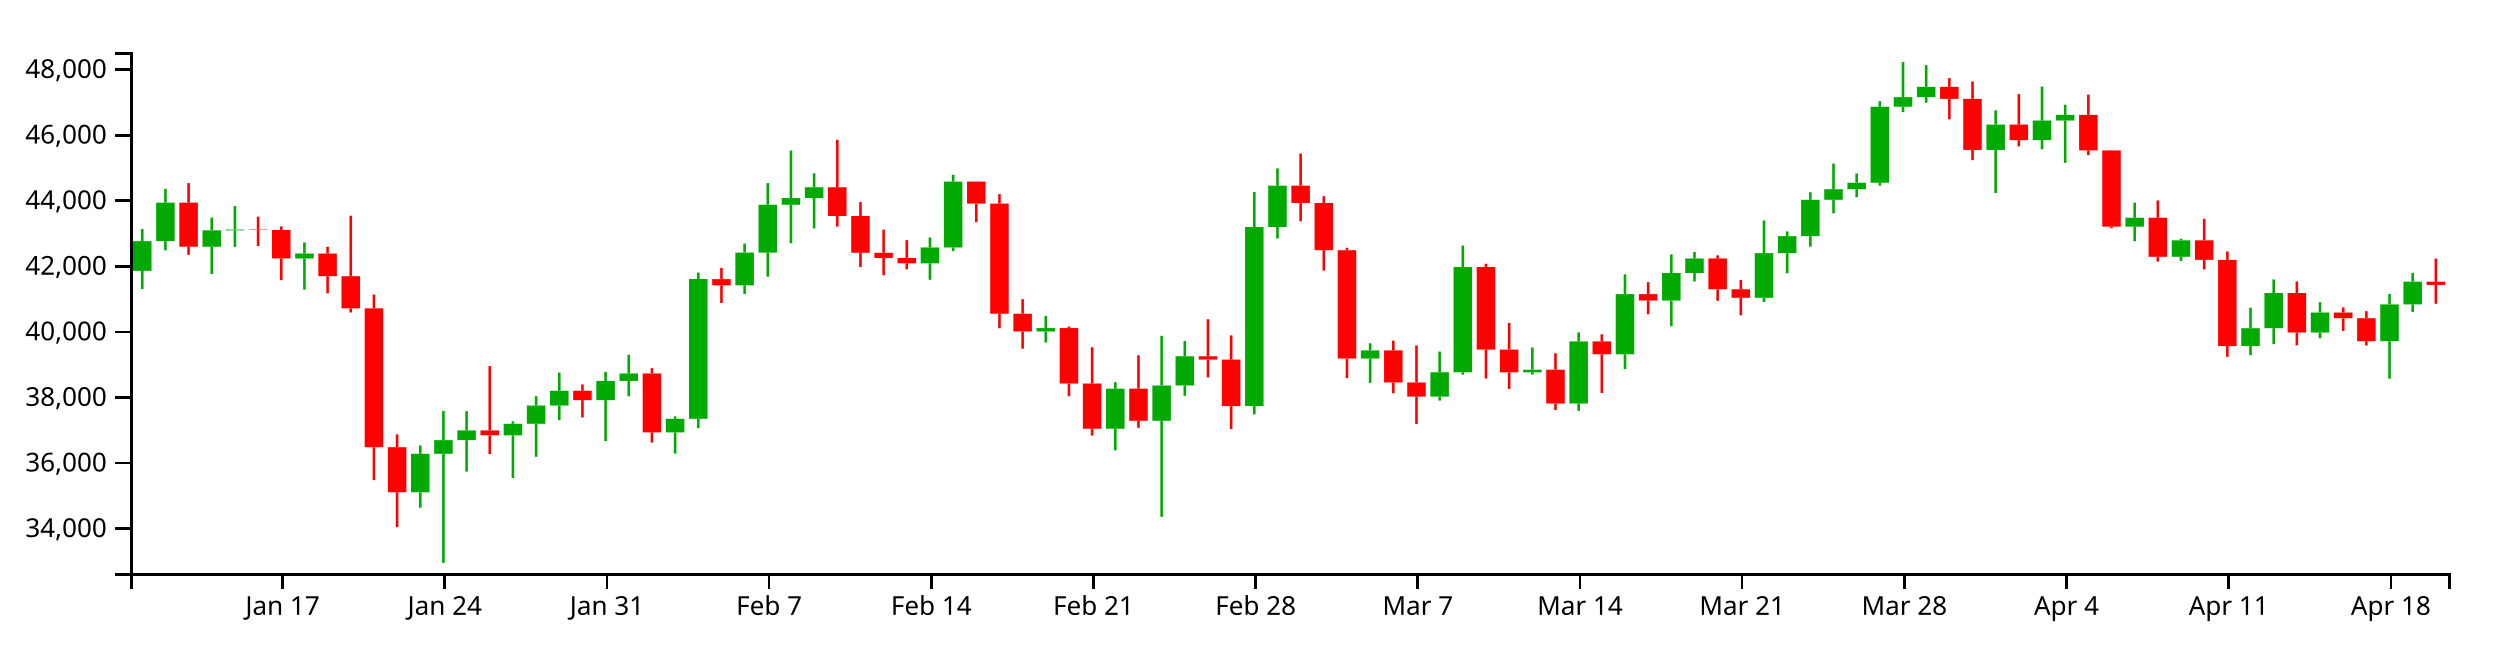
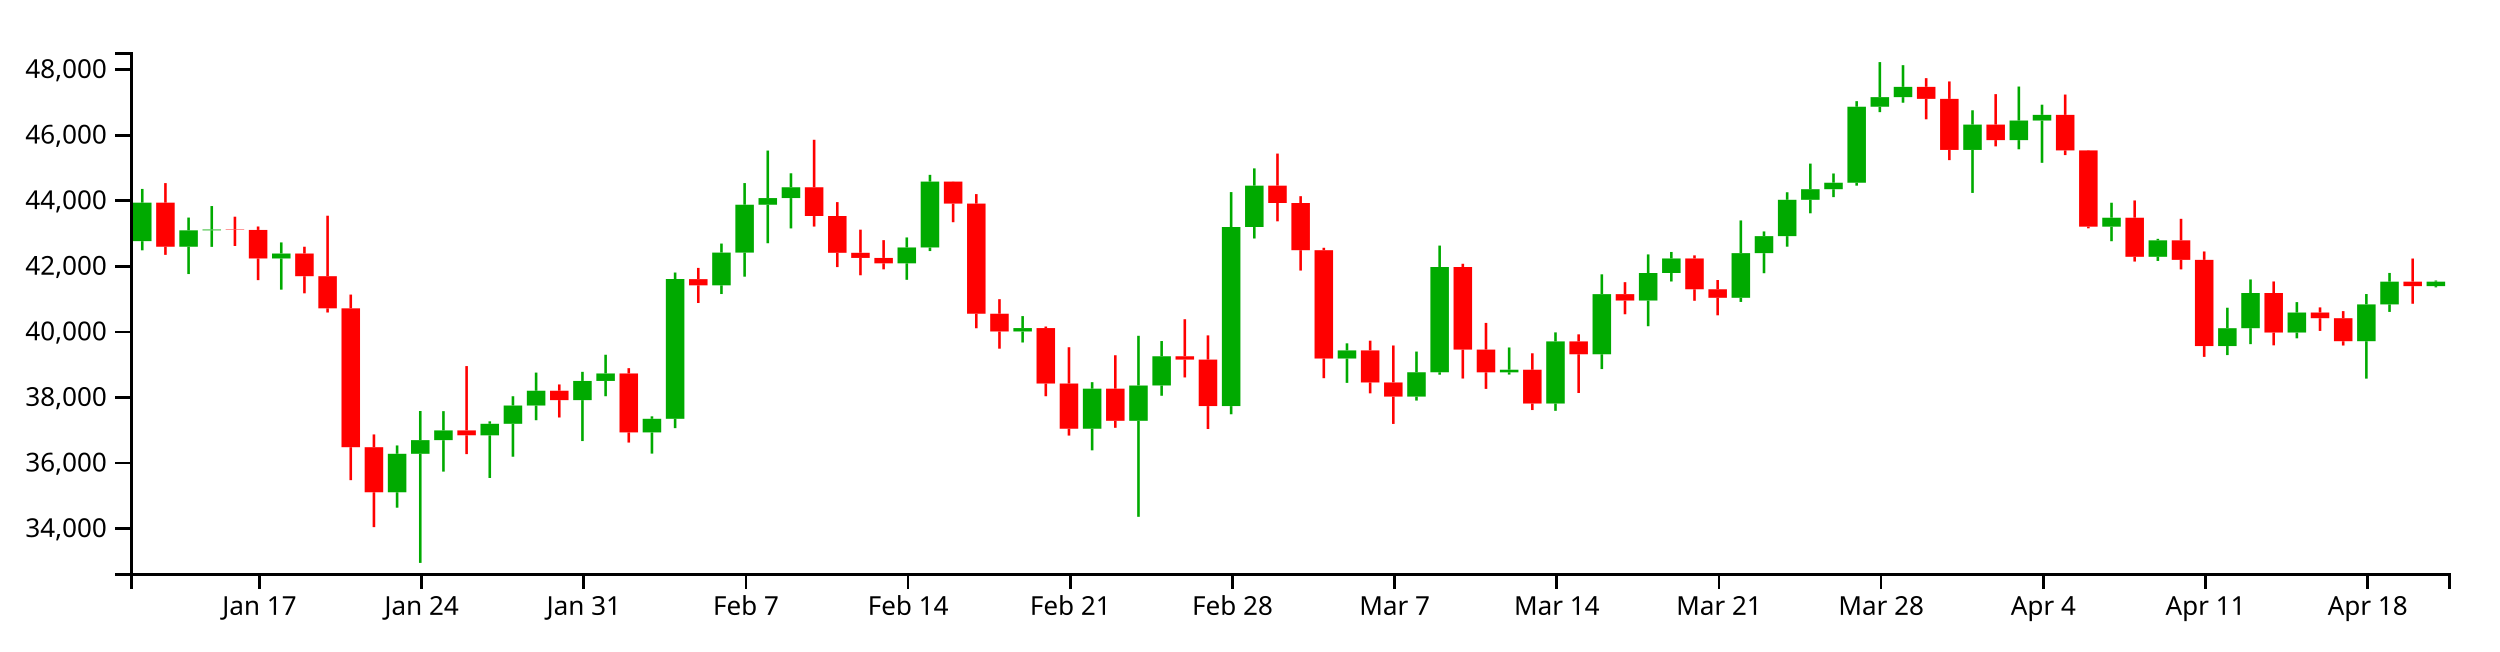
<svg xmlns="http://www.w3.org/2000/svg" version="1.1" width="960" height="250">
  <g transform="translate(50,20)">
    <style>.axis path,.axis line{fill:none;stroke:#000;shape-rendering:crispEdges;}path.candle{stroke:#000000;}path.candle.body{stroke-width:0;}path.candle.up{fill:#00AA00;stroke:#00AA00;}path.candle.down{fill:#FF0000;stroke:#FF0000;}</style>
    <g class="candlestick">
      <g class="data">
-         <path class="candle body up" d="M 1.068 84.021 l 7.117 0 L 8.185 72.603 l -7.117 0 L 1.068 84.021 M 9.964 72.603 l 7.117 0 L 17.081 57.829 l -7.117 0 L 9.964 72.603 M 27.757 74.756 l 7.117 0 L 34.874 68.44 l -7.117 0 L 27.757 74.756 M 36.653 68.44 l 7.117 0 L 43.77 68.133 l -7.117 0 L 36.653 68.44 M 63.343 79.247 l 7.117 0 L 70.46 77.353 l -7.117 0 L 63.343 79.247 M 107.825 169.028 l 7.117 0 L 114.942 154.257 l -7.117 0 L 107.825 169.028 M 116.721 154.257 l 7.117 0 L 123.838 149.021 l -7.117 0 L 116.721 154.257 M 125.618 149.021 l 7.117 0 L 132.735 145.269 l -7.117 0 L 125.618 149.021 M 143.411 147.172 l 7.117 0 L 150.528 142.728 l -7.117 0 L 143.411 147.172 M 152.307 142.728 l 7.117 0 L 159.424 135.722 l -7.117 0 L 152.307 142.728 M 161.204 135.722 l 7.117 0 L 168.321 130.052 l -7.117 0 L 161.204 135.722 M 178.996 133.642 l 7.117 0 L 186.114 126.274 l -7.117 0 L 178.996 133.642 M 187.893 126.274 l 7.117 0 L 195.01 123.407 l -7.117 0 L 187.893 126.274 M 205.686 146.049 l 7.117 0 L 212.803 140.821 l -7.117 0 L 205.686 146.049 M 214.582 140.816 l 7.117 0 L 221.699 87.147 l -7.117 0 L 214.582 140.816 M 232.375 89.56 l 7.117 0 L 239.492 76.991 l -7.117 0 L 232.375 89.56 M 241.271 76.991 l 7.117 0 L 248.389 58.618 l -7.117 0 L 241.271 76.991 M 250.168 58.618 l 7.117 0 L 257.285 56.062 l -7.117 0 L 250.168 58.618 M 259.064 56.062 l 7.117 0 L 266.182 51.91 l -7.117 0 L 259.064 56.062 M 303.547 81.111 l 7.117 0 L 310.664 75.038 l -7.117 0 L 303.547 81.111 M 312.443 75.038 l 7.117 0 L 319.56 49.742 l -7.117 0 L 312.443 75.038 M 348.029 107.291 l 7.117 0 L 355.146 105.973 l -7.117 0 L 348.029 107.291 M 374.718 144.642 l 7.117 0 L 381.835 129.253 l -7.117 0 L 374.718 144.642 M 392.511 141.596 l 7.117 0 L 399.628 128.033 l -7.117 0 L 392.511 141.596 M 401.407 128.014 l 7.117 0 L 408.525 116.801 l -7.117 0 L 401.407 128.014 M 428.097 135.942 l 7.117 0 L 435.214 67.18 l -7.117 0 L 428.097 135.942 M 436.993 67.18 l 7.117 0 L 444.11 51.299 l -7.117 0 L 436.993 67.18 M 472.579 117.689 l 7.117 0 L 479.696 114.55 l -7.117 0 L 472.579 117.689 M 499.268 132.304 l 7.117 0 L 506.385 122.953 l -7.117 0 L 499.268 132.304 M 508.165 122.953 l 7.117 0 L 515.282 82.52 l -7.117 0 L 508.165 122.953 M 534.854 122.966 l 7.117 0 L 541.971 121.987 l -7.117 0 L 534.854 122.966 M 552.647 134.956 l 7.117 0 L 559.764 111.108 l -7.117 0 L 552.647 134.956 M 570.44 116.031 l 7.117 0 L 577.557 92.942 l -7.117 0 L 570.44 116.031 M 588.233 95.412 l 7.117 0 L 595.35 84.84 l -7.117 0 L 588.233 95.412 M 597.129 84.84 l 7.117 0 L 604.246 79.254 l -7.117 0 L 597.129 84.84 M 623.818 94.349 l 7.117 0 L 630.936 77.201 l -7.117 0 L 623.818 94.349 M 632.715 77.201 l 7.117 0 L 639.832 70.671 l -7.117 0 L 632.715 77.201 M 641.611 70.671 l 7.117 0 L 648.729 56.711 l -7.117 0 L 641.611 70.671 M 650.508 56.711 l 7.117 0 L 657.625 52.66 l -7.117 0 L 650.508 56.711 M 659.404 52.66 l 7.117 0 L 666.521 50.165 l -7.117 0 L 659.404 52.66 M 668.301 50.165 l 7.117 0 L 675.418 20.997 l -7.117 0 L 668.301 50.165 M 677.197 20.997 l 7.117 0 L 684.314 17.289 l -7.117 0 L 677.197 20.997 M 686.094 17.289 l 7.117 0 L 693.211 13.353 l -7.117 0 L 686.094 17.289 M 712.783 37.585 l 7.117 0 L 719.9 27.85 l -7.117 0 L 712.783 37.585 M 730.576 33.8 l 7.117 0 L 737.693 26.291 l -7.117 0 L 730.576 33.8 M 739.472 26.29 l 7.117 0 L 746.589 24.11 l -7.117 0 L 739.472 26.29 M 766.162 67.048 l 7.117 0 L 773.279 63.602 l -7.117 0 L 766.162 67.048 M 783.954 78.613 l 7.117 0 L 791.072 72.293 l -7.117 0 L 783.954 78.613 M 810.644 112.882 l 7.117 0 L 817.761 106.026 l -7.117 0 L 810.644 112.882 M 819.54 106.026 l 7.117 0 L 826.657 92.517 l -7.117 0 L 819.54 106.026 M 837.333 107.695 l 7.117 0 L 844.45 100.02 l -7.117 0 L 837.333 107.695 M 864.022 111.023 l 7.117 0 L 871.14 96.882 l -7.117 0 L 864.022 111.023 M 872.919 96.882 l 7.117 0 L 880.036 88.168 l -7.117 0 L 872.919 96.882" />
-         <path class="candle body down" d="M 18.86 57.829 l 7.117 0 L 25.978 74.734 l -7.117 0 L 18.86 57.829 M 45.55 68.133 l 7.117 0 L 52.667 68.292 l -7.117 0 L 45.55 68.133 M 54.446 68.292 l 7.117 0 L 61.563 79.248 l -7.117 0 L 54.446 68.292 M 72.239 77.353 l 7.117 0 L 79.356 86.067 l -7.117 0 L 72.239 77.353 M 81.136 86.067 l 7.117 0 L 88.253 98.396 l -7.117 0 L 81.136 86.067 M 90.032 98.396 l 7.117 0 L 97.149 151.729 l -7.117 0 L 90.032 98.396 M 98.928 151.729 l 7.117 0 L 106.046 169.028 l -7.117 0 L 98.928 151.729 M 134.514 145.269 l 7.117 0 L 141.631 147.145 l -7.117 0 L 134.514 145.269 M 170.1 130.052 l 7.117 0 L 177.217 133.642 l -7.117 0 L 170.1 130.052 M 196.789 123.407 l 7.117 0 L 203.906 146.049 l -7.117 0 L 196.789 123.407 M 223.479 87.179 l 7.117 0 L 230.596 89.56 l -7.117 0 L 223.479 87.179 M 267.961 51.91 l 7.117 0 L 275.078 62.956 l -7.117 0 L 267.961 51.91 M 276.857 62.956 l 7.117 0 L 283.974 77.08 l -7.117 0 L 276.857 62.956 M 285.754 77.08 l 7.117 0 L 292.871 79.043 l -7.117 0 L 285.754 77.08 M 294.65 79.043 l 7.117 0 L 301.767 81.111 l -7.117 0 L 294.65 79.043 M 321.339 49.742 l 7.117 0 L 328.457 58.195 l -7.117 0 L 321.339 49.742 M 330.236 58.195 l 7.117 0 L 337.353 100.476 l -7.117 0 L 330.236 58.195 M 339.132 100.476 l 7.117 0 L 346.25 107.291 l -7.117 0 L 339.132 100.476 M 356.925 105.973 l 7.117 0 L 364.042 127.281 l -7.117 0 L 356.925 105.973 M 365.822 127.281 l 7.117 0 L 372.939 144.642 l -7.117 0 L 365.822 127.281 M 383.615 129.253 l 7.117 0 L 390.732 141.596 l -7.117 0 L 383.615 129.253 M 410.304 116.802 l 7.117 0 L 417.421 118.091 l -7.117 0 L 410.304 116.802 M 419.2 118.091 l 7.117 0 L 426.317 135.942 l -7.117 0 L 419.2 118.091 M 445.89 51.299 l 7.117 0 L 453.007 57.951 l -7.117 0 L 445.89 51.299 M 454.786 57.95 l 7.117 0 L 461.903 76.07 l -7.117 0 L 454.786 57.95 M 463.683 76.07 l 7.117 0 L 470.8 117.689 l -7.117 0 L 463.683 76.07 M 481.475 114.55 l 7.117 0 L 488.593 126.854 l -7.117 0 L 481.475 114.55 M 490.372 126.854 l 7.117 0 L 497.489 132.304 l -7.117 0 L 490.372 126.854 M 517.061 82.52 l 7.117 0 L 524.178 114.247 l -7.117 0 L 517.061 82.52 M 525.958 114.247 l 7.117 0 L 533.075 122.966 l -7.117 0 L 525.958 114.247 M 543.75 121.987 l 7.117 0 L 550.868 134.956 l -7.117 0 L 543.75 121.987 M 561.543 111.108 l 7.117 0 L 568.661 116.031 l -7.117 0 L 561.543 111.108 M 579.336 92.942 l 7.117 0 L 586.453 95.412 l -7.117 0 L 579.336 92.942 M 606.026 79.254 l 7.117 0 L 613.143 91.078 l -7.117 0 L 606.026 79.254 M 614.922 91.078 l 7.117 0 L 622.039 94.35 l -7.117 0 L 614.922 91.078 M 694.99 13.353 l 7.117 0 L 702.107 17.972 l -7.117 0 L 694.99 13.353 M 703.886 17.972 l 7.117 0 L 711.004 37.585 l -7.117 0 L 703.886 17.972 M 721.679 27.85 l 7.117 0 L 728.796 33.8 l -7.117 0 L 721.679 27.85 M 748.369 24.11 l 7.117 0 L 755.486 37.746 l -7.117 0 L 748.369 24.11 M 757.265 37.747 l 7.117 0 L 764.382 67.048 l -7.117 0 L 757.265 37.747 M 775.058 63.601 l 7.117 0 L 782.175 78.613 l -7.117 0 L 775.058 63.601 M 792.851 72.293 l 7.117 0 L 799.968 79.786 l -7.117 0 L 792.851 72.293 M 801.747 79.786 l 7.117 0 L 808.864 112.882 l -7.117 0 L 801.747 79.786 M 828.437 92.517 l 7.117 0 L 835.554 107.695 l -7.117 0 L 828.437 92.517 M 846.23 100.02 l 7.117 0 L 853.347 102.201 l -7.117 0 L 846.23 100.02 M 855.126 102.201 l 7.117 0 L 862.243 111.023 l -7.117 0 L 855.126 102.201 M 881.815 88.168 l 7.117 0 L 888.932 89.426 l -7.117 0 L 881.815 88.168" />
+         <path class="candle body up" d="M 1.068 72.603 l 7.117 0 L 8.185 57.829 l -7.117 0 L 1.068 72.603 M 18.86 74.756 l 7.117 0 L 25.978 68.44 l -7.117 0 L 18.86 74.756 M 27.757 68.44 l 7.117 0 L 34.874 68.133 l -7.117 0 L 27.757 68.44 M 54.446 79.247 l 7.117 0 L 61.563 77.353 l -7.117 0 L 54.446 79.247 M 98.928 169.028 l 7.117 0 L 106.046 154.257 l -7.117 0 L 98.928 169.028 M 107.825 154.257 l 7.117 0 L 114.942 149.021 l -7.117 0 L 107.825 154.257 M 116.721 149.021 l 7.117 0 L 123.838 145.269 l -7.117 0 L 116.721 149.021 M 134.514 147.172 l 7.117 0 L 141.631 142.728 l -7.117 0 L 134.514 147.172 M 143.411 142.728 l 7.117 0 L 150.528 135.722 l -7.117 0 L 143.411 142.728 M 152.307 135.722 l 7.117 0 L 159.424 130.052 l -7.117 0 L 152.307 135.722 M 170.1 133.642 l 7.117 0 L 177.217 126.274 l -7.117 0 L 170.1 133.642 M 178.996 126.274 l 7.117 0 L 186.114 123.407 l -7.117 0 L 178.996 126.274 M 196.789 146.049 l 7.117 0 L 203.906 140.821 l -7.117 0 L 196.789 146.049 M 205.686 140.816 l 7.117 0 L 212.803 87.147 l -7.117 0 L 205.686 140.816 M 223.479 89.56 l 7.117 0 L 230.596 76.991 l -7.117 0 L 223.479 89.56 M 232.375 76.991 l 7.117 0 L 239.492 58.618 l -7.117 0 L 232.375 76.991 M 241.271 58.618 l 7.117 0 L 248.389 56.062 l -7.117 0 L 241.271 58.618 M 250.168 56.062 l 7.117 0 L 257.285 51.91 l -7.117 0 L 250.168 56.062 M 294.65 81.111 l 7.117 0 L 301.767 75.038 l -7.117 0 L 294.65 81.111 M 303.547 75.038 l 7.117 0 L 310.664 49.742 l -7.117 0 L 303.547 75.038 M 339.132 107.291 l 7.117 0 L 346.25 105.973 l -7.117 0 L 339.132 107.291 M 365.822 144.642 l 7.117 0 L 372.939 129.253 l -7.117 0 L 365.822 144.642 M 383.615 141.596 l 7.117 0 L 390.732 128.033 l -7.117 0 L 383.615 141.596 M 392.511 128.014 l 7.117 0 L 399.628 116.801 l -7.117 0 L 392.511 128.014 M 419.2 135.942 l 7.117 0 L 426.317 67.18 l -7.117 0 L 419.2 135.942 M 428.097 67.18 l 7.117 0 L 435.214 51.299 l -7.117 0 L 428.097 67.18 M 463.683 117.689 l 7.117 0 L 470.8 114.55 l -7.117 0 L 463.683 117.689 M 490.372 132.304 l 7.117 0 L 497.489 122.953 l -7.117 0 L 490.372 132.304 M 499.268 122.953 l 7.117 0 L 506.385 82.52 l -7.117 0 L 499.268 122.953 M 525.958 122.966 l 7.117 0 L 533.075 121.987 l -7.117 0 L 525.958 122.966 M 543.75 134.956 l 7.117 0 L 550.868 111.108 l -7.117 0 L 543.75 134.956 M 561.543 116.031 l 7.117 0 L 568.661 92.942 l -7.117 0 L 561.543 116.031 M 579.336 95.412 l 7.117 0 L 586.453 84.84 l -7.117 0 L 579.336 95.412 M 588.233 84.84 l 7.117 0 L 595.35 79.254 l -7.117 0 L 588.233 84.84 M 614.922 94.349 l 7.117 0 L 622.039 77.201 l -7.117 0 L 614.922 94.349 M 623.818 77.201 l 7.117 0 L 630.936 70.671 l -7.117 0 L 623.818 77.201 M 632.715 70.671 l 7.117 0 L 639.832 56.711 l -7.117 0 L 632.715 70.671 M 641.611 56.711 l 7.117 0 L 648.729 52.66 l -7.117 0 L 641.611 56.711 M 650.508 52.66 l 7.117 0 L 657.625 50.165 l -7.117 0 L 650.508 52.66 M 659.404 50.165 l 7.117 0 L 666.521 20.997 l -7.117 0 L 659.404 50.165 M 668.301 20.997 l 7.117 0 L 675.418 17.289 l -7.117 0 L 668.301 20.997 M 677.197 17.289 l 7.117 0 L 684.314 13.353 l -7.117 0 L 677.197 17.289 M 703.886 37.585 l 7.117 0 L 711.004 27.85 l -7.117 0 L 703.886 37.585 M 721.679 33.8 l 7.117 0 L 728.796 26.291 l -7.117 0 L 721.679 33.8 M 730.576 26.29 l 7.117 0 L 737.693 24.11 l -7.117 0 L 730.576 26.29 M 757.265 67.048 l 7.117 0 L 764.382 63.602 l -7.117 0 L 757.265 67.048 M 775.058 78.613 l 7.117 0 L 782.175 72.293 l -7.117 0 L 775.058 78.613 M 801.747 112.882 l 7.117 0 L 808.864 106.026 l -7.117 0 L 801.747 112.882 M 810.644 106.026 l 7.117 0 L 817.761 92.517 l -7.117 0 L 810.644 106.026 M 828.437 107.695 l 7.117 0 L 835.554 100.02 l -7.117 0 L 828.437 107.695 M 855.126 111.023 l 7.117 0 L 862.243 96.882 l -7.117 0 L 855.126 111.023 M 864.022 96.882 l 7.117 0 L 871.14 88.168 l -7.117 0 L 864.022 96.882 M 881.815 89.868 l 7.117 0 L 888.932 88.16 l -7.117 0 L 881.815 89.868" />
+         <path class="candle body down" d="M 9.964 57.829 l 7.117 0 L 17.081 74.734 l -7.117 0 L 9.964 57.829 M 36.653 68.133 l 7.117 0 L 43.77 68.292 l -7.117 0 L 36.653 68.133 M 45.55 68.292 l 7.117 0 L 52.667 79.248 l -7.117 0 L 45.55 68.292 M 63.343 77.353 l 7.117 0 L 70.46 86.067 l -7.117 0 L 63.343 77.353 M 72.239 86.067 l 7.117 0 L 79.356 98.396 l -7.117 0 L 72.239 86.067 M 81.136 98.396 l 7.117 0 L 88.253 151.729 l -7.117 0 L 81.136 98.396 M 90.032 151.729 l 7.117 0 L 97.149 169.028 l -7.117 0 L 90.032 151.729 M 125.618 145.269 l 7.117 0 L 132.735 147.145 l -7.117 0 L 125.618 145.269 M 161.204 130.052 l 7.117 0 L 168.321 133.642 l -7.117 0 L 161.204 130.052 M 187.893 123.407 l 7.117 0 L 195.01 146.049 l -7.117 0 L 187.893 123.407 M 214.582 87.179 l 7.117 0 L 221.699 89.56 l -7.117 0 L 214.582 87.179 M 259.064 51.91 l 7.117 0 L 266.182 62.956 l -7.117 0 L 259.064 51.91 M 267.961 62.956 l 7.117 0 L 275.078 77.08 l -7.117 0 L 267.961 62.956 M 276.857 77.08 l 7.117 0 L 283.974 79.043 l -7.117 0 L 276.857 77.08 M 285.754 79.043 l 7.117 0 L 292.871 81.111 l -7.117 0 L 285.754 79.043 M 312.443 49.742 l 7.117 0 L 319.56 58.195 l -7.117 0 L 312.443 49.742 M 321.339 58.195 l 7.117 0 L 328.457 100.476 l -7.117 0 L 321.339 58.195 M 330.236 100.476 l 7.117 0 L 337.353 107.291 l -7.117 0 L 330.236 100.476 M 348.029 105.973 l 7.117 0 L 355.146 127.281 l -7.117 0 L 348.029 105.973 M 356.925 127.281 l 7.117 0 L 364.042 144.642 l -7.117 0 L 356.925 127.281 M 374.718 129.253 l 7.117 0 L 381.835 141.596 l -7.117 0 L 374.718 129.253 M 401.407 116.802 l 7.117 0 L 408.525 118.091 l -7.117 0 L 401.407 116.802 M 410.304 118.091 l 7.117 0 L 417.421 135.942 l -7.117 0 L 410.304 118.091 M 436.993 51.299 l 7.117 0 L 444.11 57.951 l -7.117 0 L 436.993 51.299 M 445.89 57.95 l 7.117 0 L 453.007 76.07 l -7.117 0 L 445.89 57.95 M 454.786 76.07 l 7.117 0 L 461.903 117.689 l -7.117 0 L 454.786 76.07 M 472.579 114.55 l 7.117 0 L 479.696 126.854 l -7.117 0 L 472.579 114.55 M 481.475 126.854 l 7.117 0 L 488.593 132.304 l -7.117 0 L 481.475 126.854 M 508.165 82.52 l 7.117 0 L 515.282 114.247 l -7.117 0 L 508.165 82.52 M 517.061 114.247 l 7.117 0 L 524.178 122.966 l -7.117 0 L 517.061 114.247 M 534.854 121.987 l 7.117 0 L 541.971 134.956 l -7.117 0 L 534.854 121.987 M 552.647 111.108 l 7.117 0 L 559.764 116.031 l -7.117 0 L 552.647 111.108 M 570.44 92.942 l 7.117 0 L 577.557 95.412 l -7.117 0 L 570.44 92.942 M 597.129 79.254 l 7.117 0 L 604.246 91.078 l -7.117 0 L 597.129 79.254 M 606.026 91.078 l 7.117 0 L 613.143 94.35 l -7.117 0 L 606.026 91.078 M 686.094 13.353 l 7.117 0 L 693.211 17.972 l -7.117 0 L 686.094 13.353 M 694.99 17.972 l 7.117 0 L 702.107 37.585 l -7.117 0 L 694.99 17.972 M 712.783 27.85 l 7.117 0 L 719.9 33.8 l -7.117 0 L 712.783 27.85 M 739.472 24.11 l 7.117 0 L 746.589 37.746 l -7.117 0 L 739.472 24.11 M 748.369 37.747 l 7.117 0 L 755.486 67.048 l -7.117 0 L 748.369 37.747 M 766.162 63.601 l 7.117 0 L 773.279 78.613 l -7.117 0 L 766.162 63.601 M 783.954 72.293 l 7.117 0 L 791.072 79.786 l -7.117 0 L 783.954 72.293 M 792.851 79.786 l 7.117 0 L 799.968 112.882 l -7.117 0 L 792.851 79.786 M 819.54 92.517 l 7.117 0 L 826.657 107.695 l -7.117 0 L 819.54 92.517 M 837.333 100.02 l 7.117 0 L 844.45 102.201 l -7.117 0 L 837.333 100.02 M 846.23 102.201 l 7.117 0 L 853.347 111.023 l -7.117 0 L 846.23 102.201 M 872.919 88.168 l 7.117 0 L 880.036 89.868 l -7.117 0 L 872.919 88.168" />
        <path class="candle body equal" />
-         <path class="candle wick up" d="M 4.626 67.935 L 4.626 72.603 M 4.626 84.021 L 4.626 90.992 M 13.523 52.549 L 13.523 57.829 M 13.523 72.603 L 13.523 76.12 M 31.315 63.544 L 31.315 68.44 M 31.315 74.756 L 31.315 85.237 M 40.212 59.121 L 40.212 68.133 M 40.212 68.44 L 40.212 74.798 M 66.901 73.085 L 66.901 77.353 M 66.901 79.247 L 66.901 91.23 M 111.383 151.053 L 111.383 154.257 M 111.383 169.028 L 111.383 174.952 M 120.28 137.819 L 120.28 149.021 M 120.28 154.257 L 120.28 196.154 M 129.176 137.88 L 129.176 145.269 M 129.176 149.021 L 129.176 161.101 M 146.969 141.792 L 146.969 142.728 M 146.969 147.172 L 146.969 163.544 M 155.866 132.153 L 155.866 135.722 M 155.866 142.728 L 155.866 155.384 M 164.762 123.077 L 164.762 130.052 M 164.762 135.722 L 164.762 141.364 M 182.555 122.785 L 182.555 126.274 M 182.555 133.642 L 182.555 149.37 M 191.451 116.222 L 191.451 123.407 M 191.451 126.274 L 191.451 132.153 M 209.244 139.871 L 209.244 140.821 M 209.244 146.049 L 209.244 154.188 M 218.141 84.653 L 218.141 87.147 M 218.141 140.816 L 218.141 144.408 M 235.934 73.526 L 235.934 76.991 M 235.934 89.56 L 235.934 92.91 M 244.83 50.301 L 244.83 58.618 M 244.83 76.991 L 244.83 86.246 M 253.727 37.816 L 253.727 56.062 M 253.727 58.618 L 253.727 73.4 M 262.623 46.542 L 262.623 51.91 M 262.623 56.062 L 262.623 67.71 M 307.105 71.179 L 307.105 75.038 M 307.105 81.111 L 307.105 87.445 M 316.002 47.142 L 316.002 49.742 M 316.002 75.038 L 316.002 76.409 M 351.587 101.375 L 351.587 105.973 M 351.587 107.291 L 351.587 111.515 M 378.277 126.751 L 378.277 129.253 M 378.277 144.642 L 378.277 152.929 M 396.07 108.946 L 396.07 128.033 M 396.07 141.596 L 396.07 178.461 M 404.966 110.954 L 404.966 116.801 M 404.966 128.014 L 404.966 131.972 M 431.655 53.759 L 431.655 67.18 M 431.655 135.942 L 431.655 139.076 M 440.552 44.654 L 440.552 51.299 M 440.552 67.18 L 440.552 71.587 M 476.138 111.839 L 476.138 114.55 M 476.138 117.689 L 476.138 127.021 M 502.827 115.002 L 502.827 122.953 M 502.827 132.304 L 502.827 133.819 M 511.723 74.306 L 511.723 82.52 M 511.723 122.953 L 511.723 123.887 M 538.413 113.433 L 538.413 121.987 M 538.413 122.966 L 538.413 123.836 M 556.206 107.635 L 556.206 111.108 M 556.206 134.956 L 556.206 137.756 M 573.998 85.337 L 573.998 92.942 M 573.998 116.031 L 573.998 121.721 M 591.791 77.694 L 591.791 84.84 M 591.791 95.412 L 591.791 105.269 M 600.688 76.75 L 600.688 79.254 M 600.688 84.84 L 600.688 88.091 M 627.377 64.649 L 627.377 77.201 M 627.377 94.349 L 627.377 95.945 M 636.273 68.868 L 636.273 70.671 M 636.273 77.201 L 636.273 84.916 M 645.17 53.822 L 645.17 56.711 M 645.17 70.671 L 645.17 74.729 M 654.066 42.826 L 654.066 52.66 M 654.066 56.711 L 654.066 61.904 M 662.963 46.618 L 662.963 50.165 M 662.963 52.66 L 662.963 55.697 M 671.859 18.841 L 671.859 20.997 M 671.859 50.165 L 671.859 51.296 M 680.756 3.846 L 680.756 17.289 M 680.756 20.997 L 680.756 23.064 M 689.652 5.022 L 689.652 13.353 M 689.652 17.289 L 689.652 19.447 M 716.341 22.353 L 716.341 27.85 M 716.341 37.585 L 716.341 54.085 M 734.134 13.236 L 734.134 26.291 M 734.134 33.8 L 734.134 37.326 M 743.031 20.204 L 743.031 24.11 M 743.031 26.29 L 743.031 42.526 M 769.72 57.85 L 769.72 63.602 M 769.72 67.048 L 769.72 72.628 M 787.513 71.713 L 787.513 72.293 M 787.513 78.613 L 787.513 80.206 M 814.202 98.168 L 814.202 106.026 M 814.202 112.882 L 814.202 116.355 M 823.099 87.31 L 823.099 92.517 M 823.099 106.026 L 823.099 112.15 M 840.892 96.01 L 840.892 100.02 M 840.892 107.695 L 840.892 109.911 M 867.581 92.908 L 867.581 96.882 M 867.581 111.023 L 867.581 125.397 M 876.477 84.808 L 876.477 88.168 M 876.477 96.882 L 876.477 99.78" style="stroke-width: 1px;" />
-         <path class="candle wick down" d="M 22.419 50.307 L 22.419 57.829 M 22.419 74.734 L 22.419 77.868 M 49.108 63.214 L 49.108 68.133 M 49.108 68.292 L 49.108 74.461 M 58.005 66.976 L 58.005 68.292 M 58.005 79.248 L 58.005 87.573 M 75.798 74.746 L 75.798 77.353 M 75.798 86.067 L 75.798 92.633 M 84.694 62.836 L 84.694 86.067 M 84.694 98.396 L 84.694 100.002 M 93.591 93.119 L 93.591 98.396 M 93.591 151.729 L 93.591 164.382 M 102.487 146.819 L 102.487 151.729 M 102.487 169.028 L 102.487 182.419 M 138.073 120.569 L 138.073 145.269 M 138.073 147.145 L 138.073 154.382 M 173.659 127.629 L 173.659 130.052 M 173.659 133.642 L 173.659 140.317 M 200.348 121.375 L 200.348 123.407 M 200.348 146.049 L 200.348 149.945 M 227.037 82.873 L 227.037 87.179 M 227.037 89.56 L 227.037 96.355 M 271.519 33.674 L 271.519 51.91 M 271.519 62.956 L 271.519 67.004 M 280.416 57.61 L 280.416 62.956 M 280.416 77.08 L 280.416 82.561 M 289.312 68.194 L 289.312 77.08 M 289.312 79.043 L 289.312 85.704 M 298.209 72.217 L 298.209 79.043 M 298.209 81.111 L 298.209 83.423 M 324.898 49.678 L 324.898 49.742 M 324.898 58.195 L 324.898 65.329 M 333.794 54.529 L 333.794 58.195 M 333.794 100.476 L 333.794 106.048 M 342.691 94.883 L 342.691 100.476 M 342.691 107.291 L 342.691 113.895 M 360.484 105.39 L 360.484 105.973 M 360.484 127.281 L 360.484 132.153 M 369.38 113.336 L 369.38 127.281 M 369.38 144.642 L 369.38 147.263 M 387.173 116.414 L 387.173 129.253 M 387.173 141.596 L 387.173 144.281 M 413.862 102.582 L 413.862 116.802 M 413.862 118.091 L 413.862 124.936 M 422.759 108.786 L 422.759 118.091 M 422.759 135.942 L 422.759 144.744 M 449.448 38.975 L 449.448 51.299 M 449.448 57.951 L 449.448 64.988 M 458.345 55.33 L 458.345 57.95 M 458.345 76.07 L 458.345 83.898 M 467.241 75.147 L 467.241 76.07 M 467.241 117.689 L 467.241 125.227 M 485.034 110.824 L 485.034 114.55 M 485.034 126.854 L 485.034 131.038 M 493.93 112.666 L 493.93 126.854 M 493.93 132.304 L 493.93 142.793 M 520.62 81.287 L 520.62 82.52 M 520.62 114.247 L 520.62 125.357 M 529.516 103.995 L 529.516 114.247 M 529.516 122.966 L 529.516 129.337 M 547.309 115.658 L 547.309 121.987 M 547.309 134.956 L 547.309 137.46 M 565.102 108.385 L 565.102 111.108 M 565.102 116.031 L 565.102 130.915 M 582.895 88.349 L 582.895 92.942 M 582.895 95.412 L 582.895 100.674 M 609.584 78.056 L 609.584 79.254 M 609.584 91.078 L 609.584 95.499 M 618.481 87.525 L 618.481 91.078 M 618.481 94.35 L 618.481 101.077 M 698.549 10.011 L 698.549 13.353 M 698.549 17.972 L 698.549 25.811 M 707.445 11.273 L 707.445 17.972 M 707.445 37.585 L 707.445 41.493 M 725.238 16.146 L 725.238 27.85 M 725.238 33.8 L 725.238 36.205 M 751.927 16.31 L 751.927 24.11 M 751.927 37.746 L 751.927 39.556 M 760.824 37.626 L 760.824 37.747 M 760.824 67.048 L 760.824 67.671 M 778.617 56.973 L 778.617 63.601 M 778.617 78.613 L 778.617 80.437 M 796.409 64.028 L 796.409 72.293 M 796.409 79.786 L 796.409 83.448 M 805.306 76.564 L 805.306 79.786 M 805.306 112.882 L 805.306 117.043 M 831.995 88.082 L 831.995 92.517 M 831.995 107.695 L 831.995 112.611 M 849.788 98.038 L 849.788 100.02 M 849.788 102.201 L 849.788 107.076 M 858.685 99.469 L 858.685 102.201 M 858.685 111.023 L 858.685 112.684 M 885.374 79.281 L 885.374 88.168 M 885.374 89.426 L 885.374 96.644" style="stroke-width: 1px;" />
+         <path class="candle wick up" d="M 4.626 52.549 L 4.626 57.829 M 4.626 72.603 L 4.626 76.12 M 22.419 63.544 L 22.419 68.44 M 22.419 74.756 L 22.419 85.237 M 31.315 59.121 L 31.315 68.133 M 31.315 68.44 L 31.315 74.798 M 58.005 73.085 L 58.005 77.353 M 58.005 79.247 L 58.005 91.23 M 102.487 151.053 L 102.487 154.257 M 102.487 169.028 L 102.487 174.952 M 111.383 137.819 L 111.383 149.021 M 111.383 154.257 L 111.383 196.154 M 120.28 137.88 L 120.28 145.269 M 120.28 149.021 L 120.28 161.101 M 138.073 141.792 L 138.073 142.728 M 138.073 147.172 L 138.073 163.544 M 146.969 132.153 L 146.969 135.722 M 146.969 142.728 L 146.969 155.384 M 155.866 123.077 L 155.866 130.052 M 155.866 135.722 L 155.866 141.364 M 173.659 122.785 L 173.659 126.274 M 173.659 133.642 L 173.659 149.37 M 182.555 116.222 L 182.555 123.407 M 182.555 126.274 L 182.555 132.153 M 200.348 139.871 L 200.348 140.821 M 200.348 146.049 L 200.348 154.188 M 209.244 84.653 L 209.244 87.147 M 209.244 140.816 L 209.244 144.408 M 227.037 73.526 L 227.037 76.991 M 227.037 89.56 L 227.037 92.91 M 235.934 50.301 L 235.934 58.618 M 235.934 76.991 L 235.934 86.246 M 244.83 37.816 L 244.83 56.062 M 244.83 58.618 L 244.83 73.4 M 253.727 46.542 L 253.727 51.91 M 253.727 56.062 L 253.727 67.71 M 298.209 71.179 L 298.209 75.038 M 298.209 81.111 L 298.209 87.445 M 307.105 47.142 L 307.105 49.742 M 307.105 75.038 L 307.105 76.409 M 342.691 101.375 L 342.691 105.973 M 342.691 107.291 L 342.691 111.515 M 369.38 126.751 L 369.38 129.253 M 369.38 144.642 L 369.38 152.929 M 387.173 108.946 L 387.173 128.033 M 387.173 141.596 L 387.173 178.461 M 396.07 110.954 L 396.07 116.801 M 396.07 128.014 L 396.07 131.972 M 422.759 53.759 L 422.759 67.18 M 422.759 135.942 L 422.759 139.076 M 431.655 44.654 L 431.655 51.299 M 431.655 67.18 L 431.655 71.587 M 467.241 111.839 L 467.241 114.55 M 467.241 117.689 L 467.241 127.021 M 493.93 115.002 L 493.93 122.953 M 493.93 132.304 L 493.93 133.819 M 502.827 74.306 L 502.827 82.52 M 502.827 122.953 L 502.827 123.887 M 529.516 113.433 L 529.516 121.987 M 529.516 122.966 L 529.516 123.836 M 547.309 107.635 L 547.309 111.108 M 547.309 134.956 L 547.309 137.756 M 565.102 85.337 L 565.102 92.942 M 565.102 116.031 L 565.102 121.721 M 582.895 77.694 L 582.895 84.84 M 582.895 95.412 L 582.895 105.269 M 591.791 76.75 L 591.791 79.254 M 591.791 84.84 L 591.791 88.091 M 618.481 64.649 L 618.481 77.201 M 618.481 94.349 L 618.481 95.945 M 627.377 68.868 L 627.377 70.671 M 627.377 77.201 L 627.377 84.916 M 636.273 53.822 L 636.273 56.711 M 636.273 70.671 L 636.273 74.729 M 645.17 42.826 L 645.17 52.66 M 645.17 56.711 L 645.17 61.904 M 654.066 46.618 L 654.066 50.165 M 654.066 52.66 L 654.066 55.697 M 662.963 18.841 L 662.963 20.997 M 662.963 50.165 L 662.963 51.296 M 671.859 3.846 L 671.859 17.289 M 671.859 20.997 L 671.859 23.064 M 680.756 5.022 L 680.756 13.353 M 680.756 17.289 L 680.756 19.447 M 707.445 22.353 L 707.445 27.85 M 707.445 37.585 L 707.445 54.085 M 725.238 13.236 L 725.238 26.291 M 725.238 33.8 L 725.238 37.326 M 734.134 20.204 L 734.134 24.11 M 734.134 26.29 L 734.134 42.526 M 760.824 57.85 L 760.824 63.602 M 760.824 67.048 L 760.824 72.628 M 778.617 71.713 L 778.617 72.293 M 778.617 78.613 L 778.617 80.206 M 805.306 98.168 L 805.306 106.026 M 805.306 112.882 L 805.306 116.355 M 814.202 87.31 L 814.202 92.517 M 814.202 106.026 L 814.202 112.15 M 831.995 96.01 L 831.995 100.02 M 831.995 107.695 L 831.995 109.911 M 858.685 92.908 L 858.685 96.882 M 858.685 111.023 L 858.685 125.397 M 867.581 84.808 L 867.581 88.168 M 867.581 96.882 L 867.581 99.78 M 885.374 87.724 L 885.374 88.16 M 885.374 89.868 L 885.374 90.343" style="stroke-width: 1px;" />
+         <path class="candle wick down" d="M 13.523 50.307 L 13.523 57.829 M 13.523 74.734 L 13.523 77.868 M 40.212 63.214 L 40.212 68.133 M 40.212 68.292 L 40.212 74.461 M 49.108 66.976 L 49.108 68.292 M 49.108 79.248 L 49.108 87.573 M 66.901 74.746 L 66.901 77.353 M 66.901 86.067 L 66.901 92.633 M 75.798 62.836 L 75.798 86.067 M 75.798 98.396 L 75.798 100.002 M 84.694 93.119 L 84.694 98.396 M 84.694 151.729 L 84.694 164.382 M 93.591 146.819 L 93.591 151.729 M 93.591 169.028 L 93.591 182.419 M 129.176 120.569 L 129.176 145.269 M 129.176 147.145 L 129.176 154.382 M 164.762 127.629 L 164.762 130.052 M 164.762 133.642 L 164.762 140.317 M 191.451 121.375 L 191.451 123.407 M 191.451 146.049 L 191.451 149.945 M 218.141 82.873 L 218.141 87.179 M 218.141 89.56 L 218.141 96.355 M 262.623 33.674 L 262.623 51.91 M 262.623 62.956 L 262.623 67.004 M 271.519 57.61 L 271.519 62.956 M 271.519 77.08 L 271.519 82.561 M 280.416 68.194 L 280.416 77.08 M 280.416 79.043 L 280.416 85.704 M 289.312 72.217 L 289.312 79.043 M 289.312 81.111 L 289.312 83.423 M 316.002 49.678 L 316.002 49.742 M 316.002 58.195 L 316.002 65.329 M 324.898 54.529 L 324.898 58.195 M 324.898 100.476 L 324.898 106.048 M 333.794 94.883 L 333.794 100.476 M 333.794 107.291 L 333.794 113.895 M 351.587 105.39 L 351.587 105.973 M 351.587 127.281 L 351.587 132.153 M 360.484 113.336 L 360.484 127.281 M 360.484 144.642 L 360.484 147.263 M 378.277 116.414 L 378.277 129.253 M 378.277 141.596 L 378.277 144.281 M 404.966 102.582 L 404.966 116.802 M 404.966 118.091 L 404.966 124.936 M 413.862 108.786 L 413.862 118.091 M 413.862 135.942 L 413.862 144.744 M 440.552 38.975 L 440.552 51.299 M 440.552 57.951 L 440.552 64.988 M 449.448 55.33 L 449.448 57.95 M 449.448 76.07 L 449.448 83.898 M 458.345 75.147 L 458.345 76.07 M 458.345 117.689 L 458.345 125.227 M 476.138 110.824 L 476.138 114.55 M 476.138 126.854 L 476.138 131.038 M 485.034 112.666 L 485.034 126.854 M 485.034 132.304 L 485.034 142.793 M 511.723 81.287 L 511.723 82.52 M 511.723 114.247 L 511.723 125.357 M 520.62 103.995 L 520.62 114.247 M 520.62 122.966 L 520.62 129.337 M 538.413 115.658 L 538.413 121.987 M 538.413 134.956 L 538.413 137.46 M 556.206 108.385 L 556.206 111.108 M 556.206 116.031 L 556.206 130.915 M 573.998 88.349 L 573.998 92.942 M 573.998 95.412 L 573.998 100.674 M 600.688 78.056 L 600.688 79.254 M 600.688 91.078 L 600.688 95.499 M 609.584 87.525 L 609.584 91.078 M 609.584 94.35 L 609.584 101.077 M 689.652 10.011 L 689.652 13.353 M 689.652 17.972 L 689.652 25.811 M 698.549 11.273 L 698.549 17.972 M 698.549 37.585 L 698.549 41.493 M 716.341 16.146 L 716.341 27.85 M 716.341 33.8 L 716.341 36.205 M 743.031 16.31 L 743.031 24.11 M 743.031 37.746 L 743.031 39.556 M 751.927 37.626 L 751.927 37.747 M 751.927 67.048 L 751.927 67.671 M 769.72 56.973 L 769.72 63.601 M 769.72 78.613 L 769.72 80.437 M 787.513 64.028 L 787.513 72.293 M 787.513 79.786 L 787.513 83.448 M 796.409 76.564 L 796.409 79.786 M 796.409 112.882 L 796.409 117.043 M 823.099 88.082 L 823.099 92.517 M 823.099 107.695 L 823.099 112.611 M 840.892 98.038 L 840.892 100.02 M 840.892 102.201 L 840.892 107.076 M 849.788 99.469 L 849.788 102.201 M 849.788 111.023 L 849.788 112.684 M 876.477 79.281 L 876.477 88.168 M 876.477 89.868 L 876.477 96.644" style="stroke-width: 1px;" />
        <path class="candle wick equal" style="stroke-width: 1px;" />
      </g>
    </g>
    <g class="x axis" transform="translate(0,200)" fill="none" font-size="10" font-family="sans-serif" text-anchor="middle">
      <path class="domain" stroke="#000" d="M0.5,6V0.5H890.5V6" />
-       <g class="tick" opacity="1" transform="translate(58.0048,0)">
+       <g class="tick" opacity="1" transform="translate(49.10836,0)">
        <line stroke="#000" y2="6" x1="0.5" x2="0.5" />
        <text fill="#000" y="9" x="0.5" dy="0.71em">Jan 17</text>
      </g>
-       <g class="tick" opacity="1" transform="translate(120.2799,0)">
+       <g class="tick" opacity="1" transform="translate(111.3834,0)">
        <line stroke="#000" y2="6" x1="0.5" x2="0.5" />
        <text fill="#000" y="9" x="0.5" dy="0.71em">Jan 24</text>
      </g>
-       <g class="tick" opacity="1" transform="translate(182.555,0)">
+       <g class="tick" opacity="1" transform="translate(173.6585,0)">
        <line stroke="#000" y2="6" x1="0.5" x2="0.5" />
        <text fill="#000" y="9" x="0.5" dy="0.71em">Jan 31</text>
      </g>
-       <g class="tick" opacity="1" transform="translate(244.8301,0)">
+       <g class="tick" opacity="1" transform="translate(235.9336,0)">
        <line stroke="#000" y2="6" x1="0.5" x2="0.5" />
        <text fill="#000" y="9" x="0.5" dy="0.71em">Feb  7</text>
      </g>
-       <g class="tick" opacity="1" transform="translate(307.1052,0)">
+       <g class="tick" opacity="1" transform="translate(298.2087,0)">
        <line stroke="#000" y2="6" x1="0.5" x2="0.5" />
        <text fill="#000" y="9" x="0.5" dy="0.71em">Feb 14</text>
      </g>
-       <g class="tick" opacity="1" transform="translate(369.3802,0)">
+       <g class="tick" opacity="1" transform="translate(360.4838,0)">
        <line stroke="#000" y2="6" x1="0.5" x2="0.5" />
        <text fill="#000" y="9" x="0.5" dy="0.71em">Feb 21</text>
      </g>
-       <g class="tick" opacity="1" transform="translate(431.6553,0)">
+       <g class="tick" opacity="1" transform="translate(422.7589,0)">
        <line stroke="#000" y2="6" x1="0.5" x2="0.5" />
        <text fill="#000" y="9" x="0.5" dy="0.71em">Feb 28</text>
      </g>
-       <g class="tick" opacity="1" transform="translate(493.9304,0)">
+       <g class="tick" opacity="1" transform="translate(485.034,0)">
        <line stroke="#000" y2="6" x1="0.5" x2="0.5" />
        <text fill="#000" y="9" x="0.5" dy="0.71em">Mar  7</text>
      </g>
-       <g class="tick" opacity="1" transform="translate(556.2055,0)">
+       <g class="tick" opacity="1" transform="translate(547.3091,0)">
        <line stroke="#000" y2="6" x1="0.5" x2="0.5" />
        <text fill="#000" y="9" x="0.5" dy="0.71em">Mar 14</text>
      </g>
-       <g class="tick" opacity="1" transform="translate(618.4806,0)">
+       <g class="tick" opacity="1" transform="translate(609.5842,0)">
        <line stroke="#000" y2="6" x1="0.5" x2="0.5" />
        <text fill="#000" y="9" x="0.5" dy="0.71em">Mar 21</text>
      </g>
-       <g class="tick" opacity="1" transform="translate(680.7557,0)">
+       <g class="tick" opacity="1" transform="translate(671.8593,0)">
        <line stroke="#000" y2="6" x1="0.5" x2="0.5" />
        <text fill="#000" y="9" x="0.5" dy="0.71em">Mar 28</text>
      </g>
-       <g class="tick" opacity="1" transform="translate(743.0308,0)">
+       <g class="tick" opacity="1" transform="translate(734.1343,0)">
        <line stroke="#000" y2="6" x1="0.5" x2="0.5" />
        <text fill="#000" y="9" x="0.5" dy="0.71em">Apr  4</text>
      </g>
-       <g class="tick" opacity="1" transform="translate(805.3059,0)">
+       <g class="tick" opacity="1" transform="translate(796.4094,0)">
        <line stroke="#000" y2="6" x1="0.5" x2="0.5" />
        <text fill="#000" y="9" x="0.5" dy="0.71em">Apr 11</text>
      </g>
-       <g class="tick" opacity="1" transform="translate(867.581,0)">
+       <g class="tick" opacity="1" transform="translate(858.6845,0)">
        <line stroke="#000" y2="6" x1="0.5" x2="0.5" />
        <text fill="#000" y="9" x="0.5" dy="0.71em">Apr 18</text>
      </g>
    </g>
    <g class="y axis" fill="none" font-size="10" font-family="sans-serif" text-anchor="end">
      <path class="domain" stroke="#000" d="M-6,200.5H0.5V0.5H-6" />
      <g class="tick" opacity="1" transform="translate(0,182.5193)">
        <line stroke="#000" x2="-6" y1="0.5" y2="0.5" />
        <text fill="#000" x="-9" y="0.5" dy="0.32em">34,000</text>
      </g>
      <g class="tick" opacity="1" transform="translate(0,157.336)">
        <line stroke="#000" x2="-6" y1="0.5" y2="0.5" />
        <text fill="#000" x="-9" y="0.5" dy="0.32em">36,000</text>
      </g>
      <g class="tick" opacity="1" transform="translate(0,132.1528)">
        <line stroke="#000" x2="-6" y1="0.5" y2="0.5" />
        <text fill="#000" x="-9" y="0.5" dy="0.32em">38,000</text>
      </g>
      <g class="tick" opacity="1" transform="translate(0,106.9695)">
        <line stroke="#000" x2="-6" y1="0.5" y2="0.5" />
        <text fill="#000" x="-9" y="0.5" dy="0.32em">40,000</text>
      </g>
      <g class="tick" opacity="1" transform="translate(0,81.78628)">
        <line stroke="#000" x2="-6" y1="0.5" y2="0.5" />
        <text fill="#000" x="-9" y="0.5" dy="0.32em">42,000</text>
      </g>
      <g class="tick" opacity="1" transform="translate(0,56.60304)">
        <line stroke="#000" x2="-6" y1="0.5" y2="0.5" />
        <text fill="#000" x="-9" y="0.5" dy="0.32em">44,000</text>
      </g>
      <g class="tick" opacity="1" transform="translate(0,31.41979)">
        <line stroke="#000" x2="-6" y1="0.5" y2="0.5" />
        <text fill="#000" x="-9" y="0.5" dy="0.32em">46,000</text>
      </g>
      <g class="tick" opacity="1" transform="translate(0,6.236547)">
        <line stroke="#000" x2="-6" y1="0.5" y2="0.5" />
        <text fill="#000" x="-9" y="0.5" dy="0.32em">48,000</text>
      </g>
      <text transform="rotate(-90)" y="6" dy=".71em" style="text-anchor: end;">Price ($)</text>
    </g>
  </g>
</svg>
